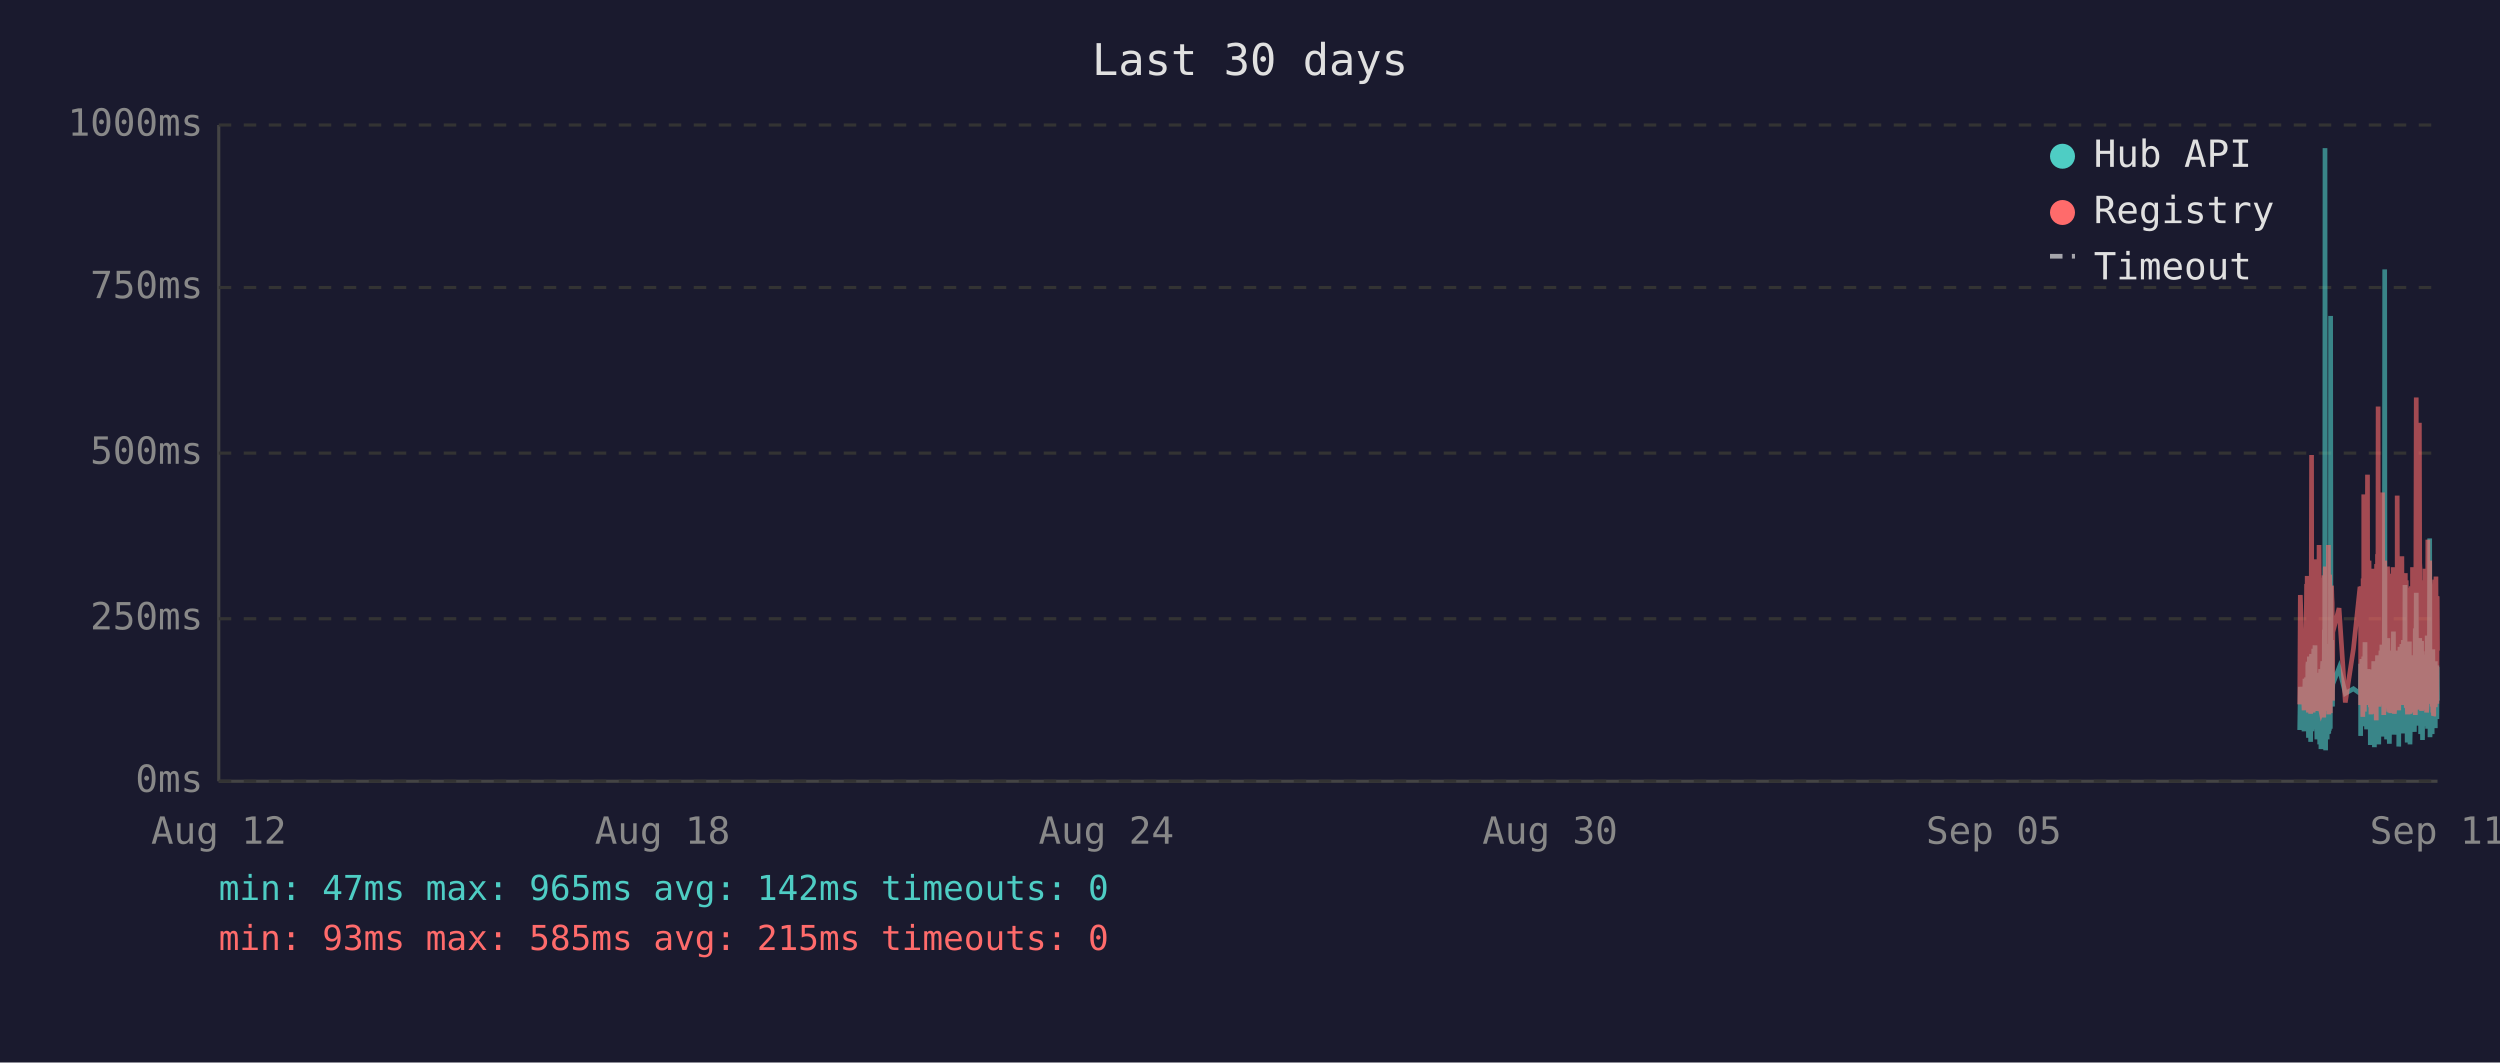
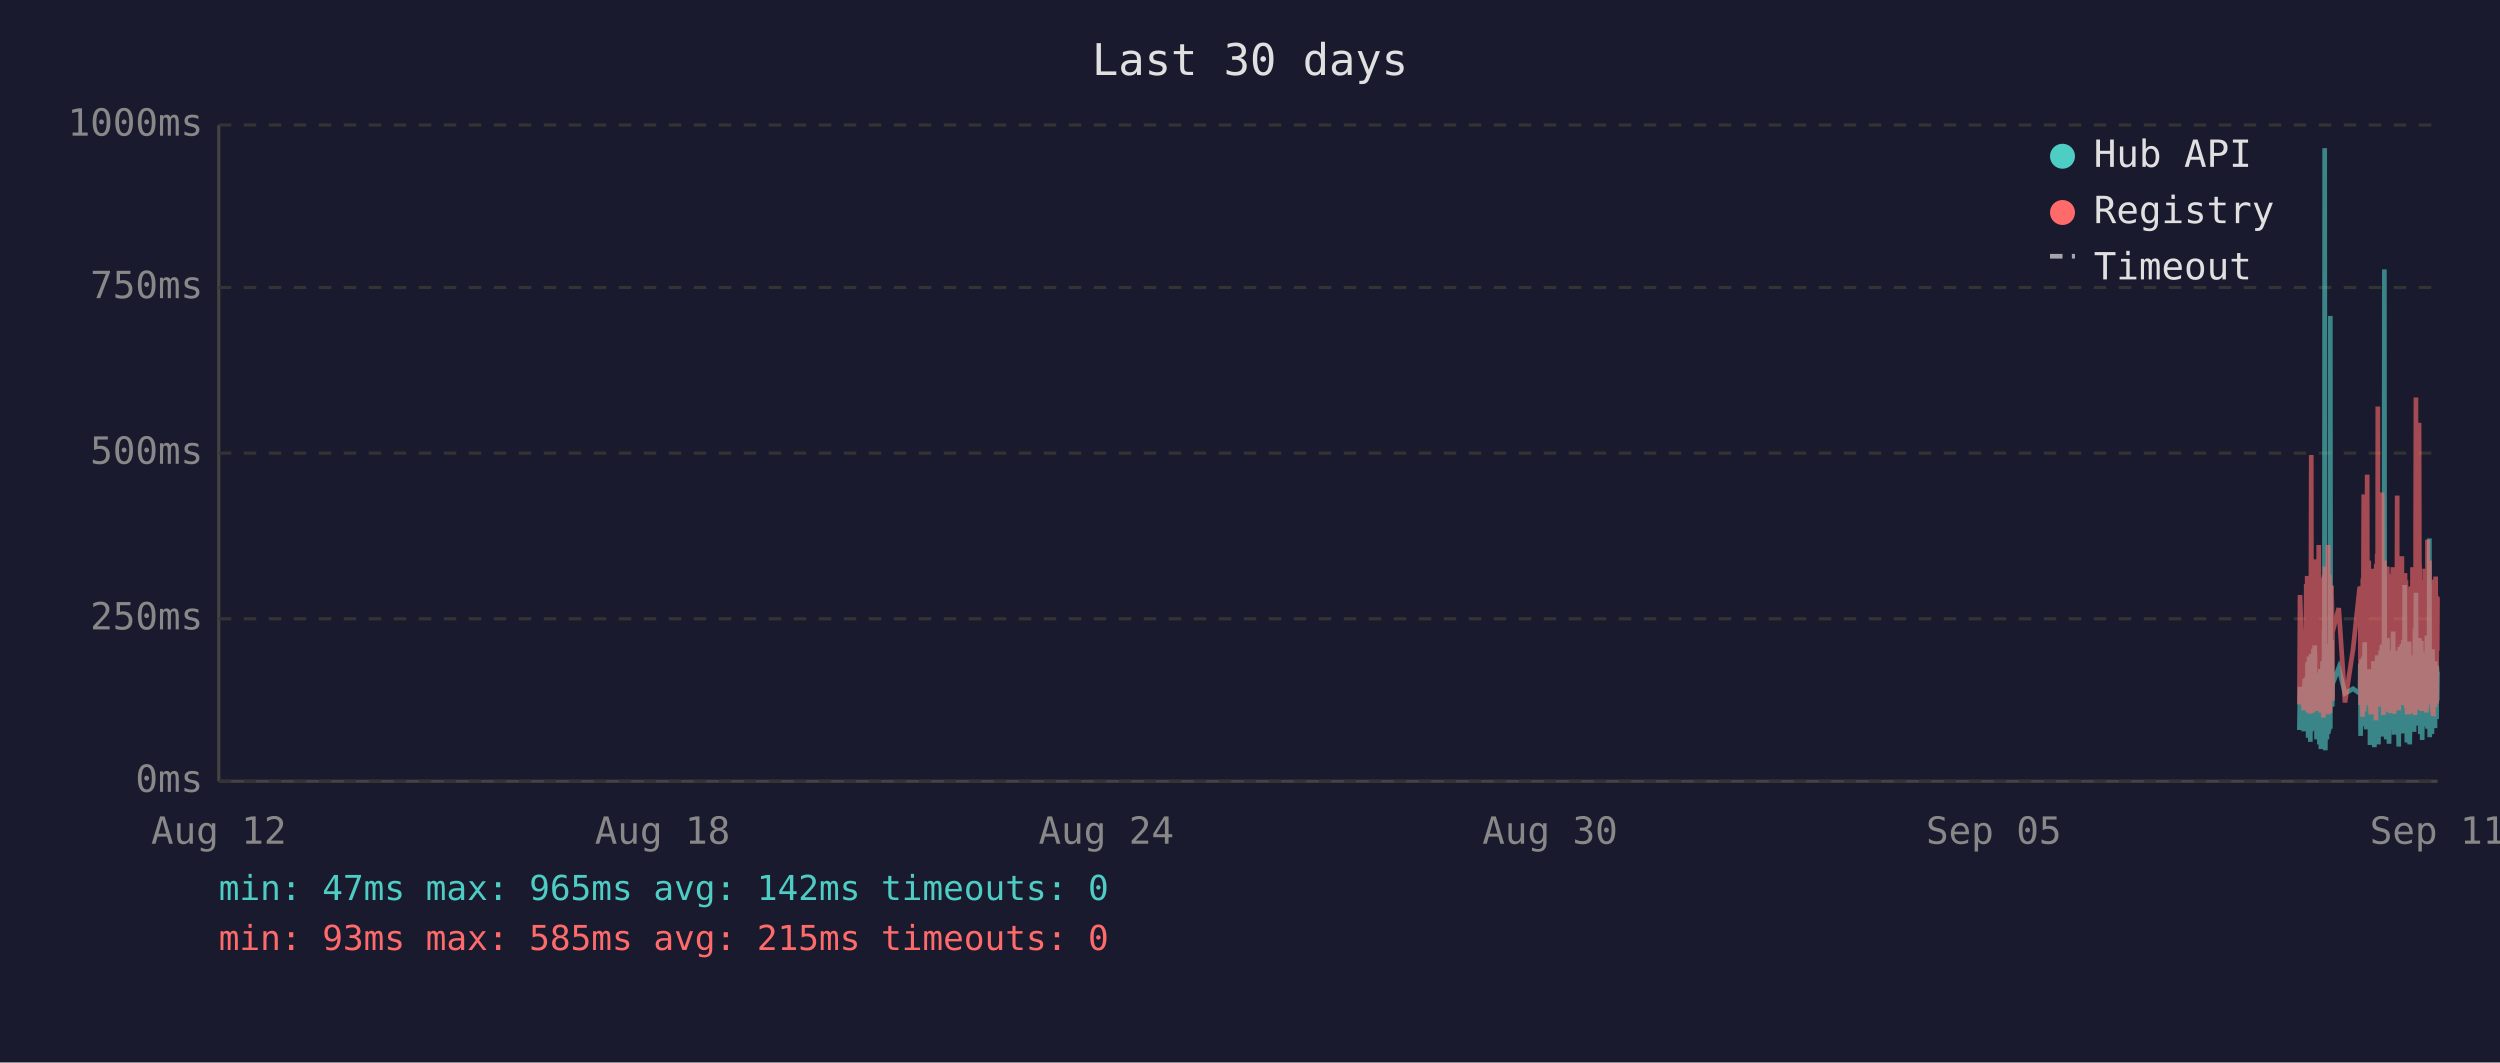
<svg xmlns="http://www.w3.org/2000/svg" viewBox="0 0 800 340" font-family="monospace" font-size="12">
  <rect width="800" height="340" fill="#1a1a2e" />
  <text x="400" y="24" fill="#e0e0e0" font-size="14" text-anchor="middle">Last 30 days</text>
  <line x1="70" y1="40" x2="70" y2="250" stroke="#444" stroke-width="1" />
  <line x1="70" y1="250" x2="780" y2="250" stroke="#444" stroke-width="1" />
  <line x1="70" y1="250" x2="780" y2="250" stroke="#333" stroke-width="1" stroke-dasharray="4" />
  <text x="65" y="250" fill="#888" text-anchor="end" dominant-baseline="middle">0ms</text>
  <line x1="70" y1="198" x2="780" y2="198" stroke="#333" stroke-width="1" stroke-dasharray="4" />
  <text x="65" y="198" fill="#888" text-anchor="end" dominant-baseline="middle">250ms</text>
  <line x1="70" y1="145" x2="780" y2="145" stroke="#333" stroke-width="1" stroke-dasharray="4" />
  <text x="65" y="145" fill="#888" text-anchor="end" dominant-baseline="middle">500ms</text>
  <line x1="70" y1="92" x2="780" y2="92" stroke="#333" stroke-width="1" stroke-dasharray="4" />
  <text x="65" y="92" fill="#888" text-anchor="end" dominant-baseline="middle">750ms</text>
  <line x1="70" y1="40" x2="780" y2="40" stroke="#333" stroke-width="1" stroke-dasharray="4" />
  <text x="65" y="40" fill="#888" text-anchor="end" dominant-baseline="middle">1000ms</text>
  <text x="70" y="270" fill="#888" text-anchor="middle">Aug 12</text>
  <text x="212" y="270" fill="#888" text-anchor="middle">Aug 18</text>
  <text x="354" y="270" fill="#888" text-anchor="middle">Aug 24</text>
  <text x="496" y="270" fill="#888" text-anchor="middle">Aug 30</text>
  <text x="638" y="270" fill="#888" text-anchor="middle">Sep 05</text>
  <text x="780" y="270" fill="#888" text-anchor="middle">Sep 11</text>
-   <polyline points="735.9,233.6 736.1,219.8 737.3,234.0 737.6,217.2 737.7,223.3 738.1,216.8 738.2,222.3 738.3,224.2 738.3,225.0 738.4,233.6 738.5,213.0 738.6,211.8 738.7,236.1 738.7,235.1 738.8,223.8 738.8,221.2 738.9,222.3 739.0,210.1 739.1,223.3 739.2,234.7 739.3,220.6 739.3,218.9 739.4,237.4 739.5,223.1 739.6,210.9 739.7,209.3 739.8,234.0 739.8,217.0 739.9,214.3 740.0,230.9 740.1,233.4 740.2,220.6 740.2,221.2 740.3,220.6 740.3,215.8 740.4,207.6 740.5,216.6 740.6,213.9 740.7,218.9 740.8,206.5 740.8,211.4 740.9,228.4 741.0,226.1 741.1,220.2 741.2,221.2 741.2,221.9 741.3,228.8 741.4,236.6 741.5,221.9 741.6,215.3 741.7,231.1 741.7,221.9 741.8,221.2 741.9,218.7 742.0,234.7 742.1,221.2 742.2,218.1 742.2,223.1 742.3,238.2 742.4,220.8 742.5,224.8 742.6,214.1 742.7,232.6 742.7,239.7 742.8,237.6 742.9,232.6 743.0,219.1 743.1,219.8 743.2,217.2 743.2,213.2 743.3,211.6 743.4,220.2 743.5,216.6 743.6,222.5 743.6,234.7 743.7,229.4 743.7,225.6 743.8,201.5 743.9,223.8 744.0,47.4 744.1,196.0 744.2,240.1 744.2,231.1 744.3,221.0 744.4,225.0 744.5,217.9 744.6,212.8 744.7,236.6 744.7,222.7 744.8,222.9 744.9,221.0 745.0,234.9 745.1,209.0 745.2,234.7 745.2,213.5 745.3,206.1 745.4,233.8 745.5,220.2 745.6,230.7 745.7,223.8 745.7,233.2 745.8,101.1 745.9,207.2 746.0,217.9 746.1,218.9 746.1,224.4 746.2,204.8 746.3,216.6 746.4,226.1 746.4,221.2 746.5,218.9 748.5,213.7 750.5,221.9 753.1,220.4 755.2,221.9 755.3,221.0 755.4,212.4 755.4,235.5 755.5,214.1 755.6,215.3 755.7,214.3 755.8,210.9 755.9,219.5 755.9,221.0 756.0,222.9 756.1,232.4 756.2,217.4 756.3,231.1 756.4,210.1 756.4,216.0 756.5,232.2 756.6,226.1 756.7,216.2 756.8,205.5 756.9,230.3 756.9,217.4 757.0,224.4 757.1,232.2 757.2,215.8 757.3,233.4 757.4,214.5 757.5,219.3 757.6,221.9 757.7,227.3 757.8,214.1 757.9,222.9 757.9,215.6 758.0,218.3 758.1,220.0 758.2,215.1 758.3,230.1 758.3,214.3 758.4,215.8 758.5,238.4 758.6,223.8 758.7,238.0 758.8,222.1 758.8,222.1 758.9,230.5 759.0,220.2 759.1,216.8 759.2,225.6 759.3,236.1 759.3,221.9 759.4,216.8 759.5,220.6 759.6,211.6 759.7,216.6 759.8,233.8 759.8,239.1 759.9,234.9 760.0,227.3 760.1,229.4 760.2,211.6 760.3,215.1 760.3,215.8 760.4,236.1 760.4,235.3 760.5,221.7 760.6,216.8 760.7,233.8 760.8,209.7 760.8,223.8 760.9,222.7 761.0,216.6 761.1,229.4 761.2,238.2 761.3,229.6 761.3,220.4 761.4,214.5 761.5,220.4 761.6,229.8 761.7,221.2 761.8,219.3 761.8,217.4 761.9,208.2 762.0,218.5 762.1,208.2 762.2,218.9 762.2,206.3 762.3,235.7 762.4,212.2 762.5,213.9 762.6,219.8 762.7,218.7 762.7,233.0 762.8,219.3 762.9,226.1 763.0,197.1 763.1,86.2 763.2,216.0 763.2,233.8 763.3,208.2 763.4,213.0 763.5,210.3 763.6,223.3 763.7,236.6 763.7,217.9 763.8,205.9 763.9,216.4 764.0,216.4 764.1,204.2 764.2,216.4 764.2,219.8 764.3,213.7 764.3,231.7 764.4,223.1 764.5,234.9 764.6,238.0 764.7,228.2 764.7,231.5 764.8,222.1 764.9,222.1 765.0,233.6 765.1,219.5 765.2,208.2 765.2,225.8 765.3,212.8 765.4,221.0 765.5,233.2 765.6,224.4 765.6,231.5 765.7,216.0 765.8,218.9 765.9,202.1 766.0,224.6 766.1,217.7 766.1,235.1 766.2,222.9 766.3,226.1 766.4,221.4 766.5,219.8 766.6,211.4 766.6,212.2 766.7,220.8 766.8,208.2 766.9,221.4 767.0,222.5 767.1,214.9 767.1,220.2 767.2,209.0 767.3,219.5 767.4,220.2 767.5,215.3 767.6,218.7 767.6,233.4 767.6,238.9 767.7,210.9 767.8,223.5 767.9,213.2 768.0,207.0 768.1,219.5 768.1,216.4 768.2,223.3 768.3,224.2 768.4,215.3 768.5,210.9 768.6,221.0 768.6,206.1 768.7,233.0 768.8,220.4 768.9,210.7 769.0,220.2 769.1,234.7 769.1,204.8 769.2,219.1 769.3,228.6 769.4,214.3 769.5,222.3 769.6,187.2 769.6,208.6 769.7,221.2 769.8,207.4 769.9,220.6 770.0,221.4 770.0,228.4 770.1,223.5 770.2,226.5 770.3,237.6 770.3,221.4 770.4,234.2 770.5,220.8 770.5,214.9 770.6,234.5 770.7,217.0 770.8,227.1 770.9,221.7 771.0,205.3 771.0,215.6 771.1,226.5 771.2,238.2 771.3,232.6 771.4,223.3 771.5,216.8 771.5,234.0 771.6,225.4 771.7,218.1 771.8,209.9 771.9,218.3 772.0,225.6 772.0,209.7 772.1,211.6 772.2,224.0 772.3,219.1 772.3,221.4 772.4,223.8 772.5,233.4 772.5,226.7 772.6,234.2 772.7,222.9 772.8,213.0 772.9,201.1 773.0,229.2 773.0,220.8 773.1,215.8 773.2,189.7 773.3,223.5 773.4,208.8 773.4,223.3 773.5,217.7 773.6,207.8 773.7,218.1 773.8,213.9 773.9,212.0 773.9,218.9 774.0,218.3 774.1,232.2 774.2,206.3 774.3,204.2 774.4,218.5 774.4,230.9 774.5,218.3 774.6,234.9 774.7,229.8 774.8,215.3 774.9,205.1 774.9,232.6 775.0,231.1 775.1,208.4 775.2,236.8 775.3,218.9 775.4,228.6 775.4,228.4 775.5,209.5 775.6,217.0 775.7,232.4 775.8,230.1 775.9,212.8 775.9,223.8 776.0,221.4 776.1,232.2 776.2,218.1 776.3,222.5 776.4,229.4 776.4,221.2 776.5,230.3 776.6,224.2 776.7,203.4 776.8,208.2 776.8,233.2 776.9,222.9 777.0,228.2 777.1,216.6 777.2,219.3 777.3,221.0 777.3,214.5 777.4,211.8 777.5,172.3 777.6,235.9 777.7,230.9 777.8,211.6 777.8,209.5 777.9,217.2 778.0,218.7 778.1,220.0 778.2,215.3 778.3,234.9 778.3,227.3 778.4,213.9 778.5,207.8 778.6,230.1 778.7,225.4 778.8,233.0 778.8,215.1 778.9,225.0 779.0,219.3 779.1,220.8 779.1,220.6 779.2,225.0 779.3,233.0 779.3,211.6 779.4,222.9 779.5,220.0 779.6,225.0 779.7,213.7 779.8,213.7 779.8,230.1 779.9,213.5 780.0,224.2" fill="none" stroke="#4ecdc4" stroke-width="1.5" opacity="0.6" />
-   <polyline points="735.9,225.4 736.1,190.4 737.3,227.3 737.6,201.7 737.7,226.5 738.1,187.6 738.2,187.6 738.3,215.8 738.3,184.3 738.4,224.6 738.5,206.3 738.6,192.5 738.7,228.0 738.7,225.8 738.8,209.0 738.8,204.0 738.9,209.0 739.0,196.2 739.1,224.4 739.2,225.8 739.3,206.1 739.3,204.2 739.4,228.4 739.5,222.3 739.6,186.0 739.7,145.6 739.8,226.3 739.8,215.1 739.9,226.3 740.0,224.2 740.1,226.5 740.2,228.0 740.2,228.0 740.3,206.5 740.3,198.1 740.4,181.3 740.5,193.1 740.6,199.4 740.7,181.1 740.8,201.1 740.8,196.7 740.9,223.5 741.0,214.9 741.1,179.0 741.2,185.3 741.2,227.5 741.3,225.8 741.4,226.7 741.5,185.7 741.6,209.5 741.7,224.4 741.7,184.9 741.8,184.5 741.9,206.3 742.0,225.0 742.1,174.4 742.2,200.7 742.2,185.3 742.3,226.5 742.4,186.4 742.5,222.7 742.6,190.8 742.7,216.6 742.7,227.5 742.8,228.0 742.9,227.7 743.0,186.6 743.1,210.5 743.2,200.2 743.2,200.4 743.3,198.1 743.4,206.1 743.5,190.4 743.6,184.9 743.6,229.6 743.7,217.7 743.7,184.1 743.8,188.3 743.9,216.6 744.0,187.8 744.1,181.3 744.2,227.5 744.2,225.6 744.3,207.4 744.4,226.5 744.5,201.3 744.6,193.9 744.7,226.9 744.7,184.1 744.8,209.0 744.9,185.5 745.0,225.8 745.1,174.4 745.2,228.6 745.2,192.7 745.3,197.5 745.4,224.0 745.5,183.9 745.6,225.0 745.7,228.2 745.7,216.0 745.8,209.9 745.9,192.2 746.0,193.3 746.1,221.7 746.1,187.4 746.2,191.0 746.3,192.9 746.4,217.2 746.4,224.2 746.5,202.3 748.5,194.6 750.5,224.8 753.1,207.6 755.2,187.8 755.3,188.7 755.4,201.7 755.4,225.6 755.5,191.0 755.6,187.6 755.7,190.8 755.8,190.6 755.9,208.8 755.9,210.5 756.0,216.0 756.1,229.4 756.2,185.1 756.3,218.7 756.4,182.8 756.4,158.2 756.5,221.7 756.6,227.7 756.7,191.8 756.8,178.8 756.9,225.4 756.9,203.0 757.0,219.5 757.1,219.3 757.2,205.3 757.3,225.6 757.4,182.0 757.5,181.3 757.6,151.9 757.7,218.5 757.8,189.1 757.9,208.0 757.9,207.4 758.0,210.1 758.1,179.4 758.2,202.1 758.3,224.2 758.3,194.3 758.4,189.9 758.5,226.3 758.6,196.4 758.7,228.6 758.8,206.5 758.8,217.4 758.9,224.4 759.0,182.0 759.1,191.4 759.2,228.4 759.3,225.4 759.3,225.2 759.4,187.6 759.5,184.7 759.6,196.7 759.7,204.0 759.8,223.8 759.8,224.4 759.9,226.9 760.0,215.6 760.1,216.8 760.2,210.1 760.3,208.2 760.3,205.9 760.4,230.5 760.4,228.4 760.5,180.5 760.6,186.4 760.7,223.8 760.8,177.3 760.8,184.7 760.9,225.8 761.0,130.1 761.1,217.2 761.2,226.1 761.3,224.8 761.3,181.8 761.4,190.8 761.5,201.7 761.6,225.0 761.7,221.0 761.8,183.4 761.8,192.7 761.9,199.2 762.0,184.9 762.1,182.2 762.2,183.9 762.2,178.4 762.3,224.2 762.4,157.6 762.5,197.7 762.6,208.6 762.7,184.5 762.7,214.1 762.8,228.8 762.9,206.5 763.0,194.6 763.1,179.4 763.2,186.6 763.2,221.9 763.3,214.1 763.4,203.6 763.5,197.3 763.6,208.8 763.7,225.2 763.7,190.6 763.8,194.6 763.9,189.5 764.0,181.3 764.1,184.5 764.2,191.4 764.2,188.1 764.3,192.7 764.3,226.1 764.4,227.7 764.5,225.0 764.6,223.5 764.7,215.3 764.7,228.0 764.8,215.1 764.9,184.5 765.0,215.3 765.1,228.2 765.2,197.3 765.2,184.3 765.3,224.4 765.4,183.6 765.5,225.6 765.6,185.3 765.6,224.8 765.7,226.3 765.8,181.5 765.9,190.8 766.0,213.5 766.1,189.7 766.1,225.0 766.2,228.4 766.3,226.3 766.4,217.7 766.5,203.4 766.6,199.6 766.6,194.8 766.7,185.3 766.8,199.4 766.9,188.9 767.0,215.1 767.1,190.6 767.1,158.6 767.2,192.7 767.3,187.8 767.4,207.8 767.5,195.0 767.6,184.1 767.6,216.0 767.6,227.3 767.7,183.6 767.8,223.8 767.9,194.3 768.0,182.8 768.1,185.1 768.1,202.3 768.2,204.4 768.3,220.6 768.4,189.3 768.5,207.8 768.6,181.3 768.6,178.0 768.7,223.3 768.8,183.4 768.9,191.6 769.0,204.0 769.1,225.6 769.1,195.8 769.2,210.1 769.3,222.9 769.4,189.1 769.5,207.0 769.6,191.2 769.6,197.5 769.7,183.4 769.8,197.9 769.9,193.5 770.0,185.7 770.0,226.5 770.1,225.4 770.2,210.9 770.3,226.7 770.3,225.2 770.4,228.6 770.5,210.1 770.5,193.1 770.6,228.6 770.7,214.7 770.8,214.9 770.9,214.5 771.0,188.1 771.0,191.4 771.1,226.3 771.2,228.4 771.3,223.8 771.4,211.4 771.5,216.8 771.5,226.5 771.6,187.6 771.7,203.4 771.8,226.5 771.9,191.2 772.0,217.0 772.0,181.5 772.1,196.2 772.2,228.0 772.3,191.8 772.3,225.8 772.4,225.8 772.5,227.5 772.5,218.3 772.6,227.7 772.7,183.9 772.8,190.6 772.9,228.8 773.0,222.9 773.0,223.8 773.1,170.4 773.2,127.2 773.3,196.0 773.4,199.6 773.4,227.1 773.5,188.9 773.6,191.6 773.7,209.0 773.8,192.5 773.9,188.5 773.9,182.2 774.0,209.0 774.1,225.6 774.2,135.3 774.3,180.1 774.4,182.0 774.4,225.2 774.5,185.7 774.6,223.8 774.7,225.8 774.8,189.1 774.9,207.0 774.9,227.5 775.0,216.0 775.1,197.1 775.2,222.5 775.3,214.5 775.4,217.2 775.4,223.8 775.5,189.5 775.6,186.8 775.7,223.5 775.8,223.3 775.9,189.9 775.9,226.5 776.0,182.0 776.1,224.2 776.2,205.3 776.3,227.1 776.4,224.0 776.4,185.1 776.5,228.0 776.6,226.5 776.7,184.5 776.8,207.2 776.8,218.3 776.9,172.7 777.0,224.4 777.1,195.0 777.2,189.7 777.3,181.3 777.3,185.1 777.4,197.5 777.5,179.4 777.6,224.0 777.7,225.2 777.8,192.2 777.8,205.9 777.9,207.4 778.0,210.5 778.1,224.4 778.2,191.4 778.3,226.1 778.3,218.3 778.4,189.3 778.5,228.0 778.6,209.0 778.7,229.0 778.8,228.8 778.8,192.9 778.9,187.0 779.0,187.6 779.1,185.5 779.1,208.0 779.2,224.6 779.3,226.3 779.3,200.4 779.4,216.4 779.5,184.5 779.6,207.2 779.7,190.8 779.8,191.8 779.8,225.2 779.9,190.8 780.0,208.2" fill="none" stroke="#ff6b6b" stroke-width="1.5" opacity="0.6" />
+   <polyline points="735.8,233.6 736.0,219.8 737.2,234.0 737.5,217.2 737.7,223.3 738.0,216.8 738.1,222.3 738.2,224.2 738.3,225.0 738.3,233.6 738.4,213.0 738.5,211.8 738.6,236.1 738.6,235.1 738.7,223.8 738.8,221.2 738.8,222.3 738.9,210.1 739.0,223.3 739.1,234.7 739.2,220.6 739.3,218.9 739.3,237.4 739.4,223.1 739.5,210.9 739.6,209.3 739.7,234.0 739.8,217.0 739.8,214.3 739.9,230.9 740.0,233.4 740.1,220.6 740.1,221.2 740.2,220.6 740.3,215.8 740.3,207.6 740.4,216.6 740.5,213.9 740.6,218.9 740.7,206.5 740.8,211.4 740.8,228.4 740.9,226.1 741.0,220.2 741.1,221.2 741.2,221.9 741.2,228.8 741.3,236.6 741.4,221.9 741.5,215.3 741.6,231.1 741.7,221.9 741.7,221.2 741.8,218.7 741.9,234.7 742.0,221.2 742.1,218.1 742.2,223.1 742.2,238.2 742.3,220.8 742.4,224.8 742.5,214.1 742.6,232.6 742.7,239.7 742.7,237.6 742.8,232.6 742.9,219.1 743.0,219.8 743.1,217.2 743.2,213.2 743.2,211.6 743.3,220.2 743.4,216.6 743.5,222.5 743.5,234.7 743.6,229.4 743.7,225.6 743.7,201.5 743.8,223.8 743.9,47.4 744.0,196.0 744.1,240.1 744.2,231.1 744.2,221.0 744.3,225.0 744.4,217.9 744.5,212.8 744.6,236.6 744.7,222.7 744.7,222.9 744.8,221.0 744.9,234.9 745.0,209.0 745.1,234.7 745.2,213.5 745.2,206.1 745.3,233.8 745.4,220.2 745.5,230.7 745.6,223.8 745.7,233.2 745.7,101.1 745.8,207.2 745.9,217.9 746.0,218.9 746.1,224.4 746.1,204.8 746.2,216.6 746.3,226.1 746.4,221.2 746.4,218.9 748.4,213.7 750.4,221.9 753.0,220.4 755.1,221.9 755.2,221.0 755.3,212.4 755.4,235.5 755.4,214.1 755.5,215.3 755.6,214.3 755.7,210.9 755.8,219.5 755.9,221.0 755.9,222.9 756.0,232.4 756.1,217.4 756.2,231.1 756.3,210.1 756.4,216.0 756.4,232.2 756.5,226.1 756.6,216.2 756.7,205.5 756.8,230.3 756.9,217.4 756.9,224.4 757.0,232.2 757.1,215.8 757.2,233.4 757.3,214.5 757.4,219.3 757.5,221.9 757.6,227.3 757.7,214.1 757.8,222.9 757.9,215.6 757.9,218.3 758.0,220.0 758.1,215.1 758.2,230.1 758.3,214.3 758.4,215.8 758.4,238.4 758.5,223.8 758.6,238.0 758.7,222.1 758.8,222.1 758.8,230.5 758.9,220.2 759.0,216.8 759.1,225.6 759.2,236.1 759.3,221.9 759.3,216.8 759.4,220.6 759.5,211.6 759.6,216.6 759.7,233.8 759.8,239.1 759.8,234.9 759.9,227.3 760.0,229.4 760.1,211.6 760.2,215.1 760.3,215.8 760.3,236.1 760.3,235.3 760.4,221.7 760.5,216.8 760.6,233.8 760.7,209.7 760.8,223.8 760.8,222.7 760.9,216.6 761.0,229.4 761.1,238.2 761.2,229.6 761.3,220.4 761.3,214.5 761.4,220.4 761.5,229.8 761.6,221.2 761.7,219.3 761.8,217.4 761.8,208.2 761.9,218.5 762.0,208.2 762.1,218.9 762.2,206.3 762.2,235.7 762.3,212.2 762.4,213.9 762.5,219.8 762.6,218.7 762.7,233.0 762.7,219.3 762.8,226.1 762.9,197.1 763.0,86.2 763.1,216.0 763.2,233.8 763.2,208.2 763.3,213.0 763.4,210.3 763.5,223.3 763.6,236.6 763.7,217.9 763.7,205.9 763.8,216.4 763.9,216.4 764.0,204.2 764.1,216.4 764.2,219.8 764.2,213.7 764.2,231.7 764.3,223.1 764.4,234.9 764.5,238.0 764.6,228.2 764.7,231.5 764.7,222.1 764.8,222.1 764.9,233.6 765.0,219.5 765.1,208.2 765.2,225.8 765.2,212.8 765.3,221.0 765.4,233.2 765.5,224.4 765.6,231.5 765.7,216.0 765.7,218.9 765.8,202.1 765.9,224.6 766.0,217.7 766.1,235.1 766.1,222.9 766.2,226.1 766.3,221.4 766.4,219.8 766.5,211.4 766.6,212.2 766.6,220.8 766.7,208.2 766.8,221.4 766.9,222.5 767.0,214.9 767.1,220.2 767.1,209.0 767.2,219.5 767.3,220.2 767.4,215.3 767.5,218.7 767.5,233.4 767.6,238.9 767.6,210.9 767.7,223.5 767.8,213.2 767.9,207.0 768.0,219.5 768.1,216.4 768.1,223.3 768.2,224.2 768.3,215.3 768.4,210.9 768.5,221.0 768.6,206.1 768.6,233.0 768.7,220.4 768.8,210.7 768.9,220.2 769.0,234.7 769.1,204.8 769.1,219.1 769.2,228.6 769.3,214.3 769.4,222.3 769.5,187.2 769.6,208.6 769.6,221.2 769.7,207.4 769.8,220.6 769.9,221.4 770.0,228.4 770.0,223.5 770.1,226.5 770.2,237.6 770.2,221.4 770.3,234.2 770.4,220.8 770.5,214.9 770.5,234.5 770.6,217.0 770.7,227.1 770.8,221.7 770.9,205.3 771.0,215.6 771.0,226.5 771.1,238.2 771.2,232.6 771.3,223.3 771.4,216.8 771.5,234.0 771.5,225.4 771.6,218.1 771.7,209.9 771.8,218.3 771.9,225.6 772.0,209.7 772.0,211.6 772.1,224.0 772.2,219.1 772.2,221.4 772.3,223.8 772.4,233.4 772.5,226.7 772.5,234.2 772.6,222.9 772.7,213.0 772.8,201.1 772.9,229.2 773.0,220.8 773.0,215.8 773.1,189.7 773.2,223.5 773.3,208.8 773.4,223.3 773.4,217.7 773.5,207.8 773.6,218.1 773.7,213.9 773.8,212.0 773.9,218.9 773.9,218.3 774.0,232.2 774.1,206.3 774.2,204.2 774.3,218.5 774.4,230.9 774.4,218.3 774.5,234.9 774.6,229.8 774.7,215.3 774.8,205.1 774.9,232.6 774.9,231.1 775.0,208.4 775.1,236.8 775.2,218.9 775.3,228.6 775.4,228.4 775.4,209.5 775.5,217.0 775.6,232.4 775.7,230.1 775.8,212.8 775.9,223.8 775.9,221.4 776.0,232.2 776.1,218.1 776.2,222.5 776.3,229.4 776.4,221.2 776.4,230.3 776.5,224.2 776.6,203.4 776.7,208.2 776.8,233.2 776.8,222.9 776.9,228.2 777.0,216.6 777.1,219.3 777.2,221.0 777.3,214.5 777.3,211.8 777.4,172.3 777.5,235.9 777.6,230.9 777.7,211.6 777.8,209.5 777.8,217.2 777.9,218.7 778.0,220.0 778.1,215.3 778.2,234.9 778.3,227.3 778.3,213.9 778.4,207.8 778.5,230.1 778.6,225.4 778.7,233.0 778.8,215.1 778.8,225.0 778.9,219.3 779.0,220.8 779.0,220.6 779.1,225.0 779.2,233.0 779.3,211.6 779.3,222.9 779.4,220.0 779.5,225.0 779.6,213.7 779.7,213.7 779.7,230.1 779.8,213.5 779.9,224.2 780.0,214.9" fill="none" stroke="#4ecdc4" stroke-width="1.5" opacity="0.6" />
+   <polyline points="735.8,225.4 736.0,190.4 737.2,227.3 737.5,201.7 737.7,226.5 738.0,187.6 738.1,187.6 738.2,215.8 738.3,184.3 738.3,224.6 738.4,206.3 738.5,192.5 738.6,228.0 738.6,225.8 738.7,209.0 738.8,204.0 738.8,209.0 738.9,196.2 739.0,224.4 739.1,225.8 739.2,206.1 739.3,204.2 739.3,228.4 739.4,222.3 739.5,186.0 739.6,145.6 739.7,226.3 739.8,215.1 739.8,226.3 739.9,224.2 740.0,226.5 740.1,228.0 740.1,228.0 740.2,206.5 740.3,198.1 740.3,181.3 740.4,193.1 740.5,199.4 740.6,181.1 740.7,201.1 740.8,196.7 740.8,223.5 740.9,214.9 741.0,179.0 741.1,185.3 741.2,227.5 741.2,225.8 741.3,226.7 741.4,185.7 741.5,209.5 741.6,224.4 741.7,184.9 741.7,184.5 741.8,206.3 741.9,225.0 742.0,174.4 742.1,200.7 742.2,185.3 742.2,226.5 742.3,186.4 742.4,222.7 742.5,190.8 742.6,216.6 742.7,227.5 742.7,228.0 742.8,227.7 742.9,186.6 743.0,210.5 743.1,200.2 743.2,200.4 743.2,198.1 743.3,206.1 743.4,190.4 743.5,184.9 743.5,229.6 743.6,217.7 743.7,184.1 743.7,188.3 743.8,216.6 743.9,187.8 744.0,181.3 744.1,227.5 744.2,225.6 744.2,207.4 744.3,226.5 744.4,201.3 744.5,193.9 744.6,226.9 744.7,184.1 744.7,209.0 744.8,185.5 744.9,225.8 745.0,174.4 745.1,228.6 745.2,192.7 745.2,197.5 745.3,224.0 745.4,183.9 745.5,225.0 745.6,228.2 745.7,216.0 745.7,209.9 745.8,192.2 745.9,193.3 746.0,221.7 746.1,187.4 746.1,191.0 746.2,192.9 746.3,217.2 746.4,224.2 746.4,202.3 748.4,194.6 750.4,224.8 753.0,207.6 755.1,187.8 755.2,188.7 755.3,201.7 755.4,225.6 755.4,191.0 755.5,187.6 755.6,190.8 755.7,190.6 755.8,208.8 755.9,210.5 755.9,216.0 756.0,229.4 756.1,185.1 756.2,218.7 756.3,182.8 756.4,158.2 756.4,221.7 756.5,227.7 756.6,191.8 756.7,178.8 756.8,225.4 756.9,203.0 756.9,219.5 757.0,219.3 757.1,205.3 757.2,225.6 757.3,182.0 757.4,181.3 757.5,151.9 757.6,218.5 757.7,189.1 757.8,208.0 757.9,207.4 757.9,210.1 758.0,179.4 758.1,202.1 758.2,224.2 758.3,194.3 758.4,189.9 758.4,226.3 758.5,196.4 758.6,228.6 758.7,206.5 758.8,217.4 758.8,224.4 758.9,182.0 759.0,191.4 759.1,228.4 759.2,225.4 759.3,225.2 759.3,187.6 759.4,184.7 759.5,196.7 759.6,204.0 759.7,223.8 759.8,224.4 759.8,226.9 759.9,215.6 760.0,216.8 760.1,210.1 760.2,208.2 760.3,205.9 760.3,230.5 760.3,228.4 760.4,180.5 760.5,186.4 760.6,223.8 760.7,177.3 760.8,184.7 760.8,225.8 760.9,130.1 761.0,217.2 761.1,226.1 761.2,224.8 761.3,181.8 761.3,190.8 761.4,201.7 761.5,225.0 761.6,221.0 761.7,183.4 761.8,192.7 761.8,199.2 761.9,184.9 762.0,182.2 762.1,183.9 762.2,178.4 762.2,224.2 762.3,157.6 762.4,197.7 762.5,208.6 762.6,184.5 762.7,214.1 762.7,228.8 762.8,206.5 762.9,194.6 763.0,179.4 763.1,186.6 763.2,221.9 763.2,214.1 763.3,203.6 763.4,197.3 763.5,208.8 763.6,225.2 763.7,190.6 763.7,194.6 763.8,189.5 763.9,181.3 764.0,184.5 764.1,191.4 764.2,188.1 764.2,192.7 764.2,226.1 764.3,227.7 764.4,225.0 764.5,223.5 764.6,215.3 764.7,228.0 764.7,215.1 764.8,184.5 764.9,215.3 765.0,228.2 765.1,197.3 765.2,184.3 765.2,224.4 765.3,183.6 765.4,225.6 765.5,185.3 765.6,224.8 765.7,226.3 765.7,181.5 765.8,190.8 765.9,213.5 766.0,189.7 766.1,225.0 766.1,228.4 766.2,226.3 766.3,217.7 766.4,203.4 766.5,199.6 766.6,194.8 766.6,185.3 766.7,199.4 766.8,188.9 766.9,215.1 767.0,190.6 767.1,158.6 767.1,192.7 767.2,187.8 767.3,207.8 767.4,195.0 767.5,184.1 767.5,216.0 767.6,227.3 767.6,183.6 767.7,223.8 767.8,194.3 767.9,182.8 768.0,185.1 768.1,202.3 768.1,204.4 768.2,220.6 768.3,189.3 768.4,207.8 768.5,181.3 768.6,178.0 768.6,223.3 768.7,183.4 768.8,191.6 768.9,204.0 769.0,225.6 769.1,195.8 769.1,210.1 769.2,222.9 769.3,189.1 769.4,207.0 769.5,191.2 769.6,197.5 769.6,183.4 769.7,197.9 769.8,193.5 769.9,185.7 770.0,226.5 770.0,225.4 770.1,210.9 770.2,226.7 770.2,225.2 770.3,228.6 770.4,210.1 770.5,193.1 770.5,228.6 770.6,214.7 770.7,214.9 770.8,214.5 770.9,188.1 771.0,191.4 771.0,226.3 771.1,228.4 771.2,223.8 771.3,211.4 771.4,216.8 771.5,226.5 771.5,187.6 771.6,203.4 771.7,226.5 771.8,191.2 771.9,217.0 772.0,181.5 772.0,196.2 772.1,228.0 772.2,191.8 772.2,225.8 772.3,225.8 772.4,227.5 772.5,218.3 772.5,227.7 772.6,183.9 772.7,190.6 772.8,228.8 772.9,222.9 773.0,223.8 773.0,170.4 773.1,127.2 773.2,196.0 773.3,199.6 773.4,227.1 773.4,188.9 773.5,191.6 773.6,209.0 773.7,192.5 773.8,188.5 773.9,182.2 773.9,209.0 774.0,225.6 774.1,135.3 774.2,180.1 774.3,182.0 774.4,225.2 774.4,185.7 774.5,223.8 774.6,225.8 774.7,189.1 774.8,207.0 774.9,227.5 774.9,216.0 775.0,197.1 775.1,222.5 775.2,214.5 775.3,217.2 775.4,223.8 775.4,189.5 775.5,186.8 775.6,223.5 775.7,223.3 775.8,189.9 775.9,226.5 775.9,182.0 776.0,224.2 776.1,205.3 776.2,227.1 776.3,224.0 776.4,185.1 776.4,228.0 776.5,226.5 776.6,184.5 776.7,207.2 776.8,218.3 776.8,172.7 776.9,224.4 777.0,195.0 777.1,189.7 777.2,181.3 777.3,185.1 777.3,197.5 777.4,179.4 777.5,224.0 777.6,225.2 777.7,192.2 777.8,205.9 777.8,207.4 777.9,210.5 778.0,224.4 778.1,191.4 778.2,226.1 778.3,218.3 778.3,189.3 778.4,228.0 778.5,209.0 778.6,229.0 778.7,228.8 778.8,192.9 778.8,187.0 778.9,187.6 779.0,185.5 779.0,208.0 779.1,224.6 779.2,226.3 779.3,200.4 779.3,216.4 779.4,184.5 779.5,207.2 779.6,190.8 779.7,191.8 779.7,225.2 779.8,190.8 779.9,208.2 780.0,191.2" fill="none" stroke="#ff6b6b" stroke-width="1.5" opacity="0.6" />
  <circle cx="660" cy="50" r="4" fill="#4ecdc4" />
  <text x="670" y="50" fill="#e0e0e0" dominant-baseline="middle">Hub API</text>
  <circle cx="660" cy="68" r="4" fill="#ff6b6b" />
  <text x="670" y="68" fill="#e0e0e0" dominant-baseline="middle">Registry</text>
  <line x1="656" y1="82" x2="664" y2="82" stroke="#e0e0e0" stroke-width="1.5" stroke-dasharray="4,3" opacity="0.7" />
  <text x="670" y="86" fill="#e0e0e0" dominant-baseline="middle">Timeout</text>
  <text x="70" y="288" fill="#4ecdc4" font-size="11">min: 47ms  max: 965ms  avg: 142ms  timeouts: 0</text>
  <text x="70" y="304" fill="#ff6b6b" font-size="11">min: 93ms  max: 585ms  avg: 215ms  timeouts: 0</text>
</svg>
